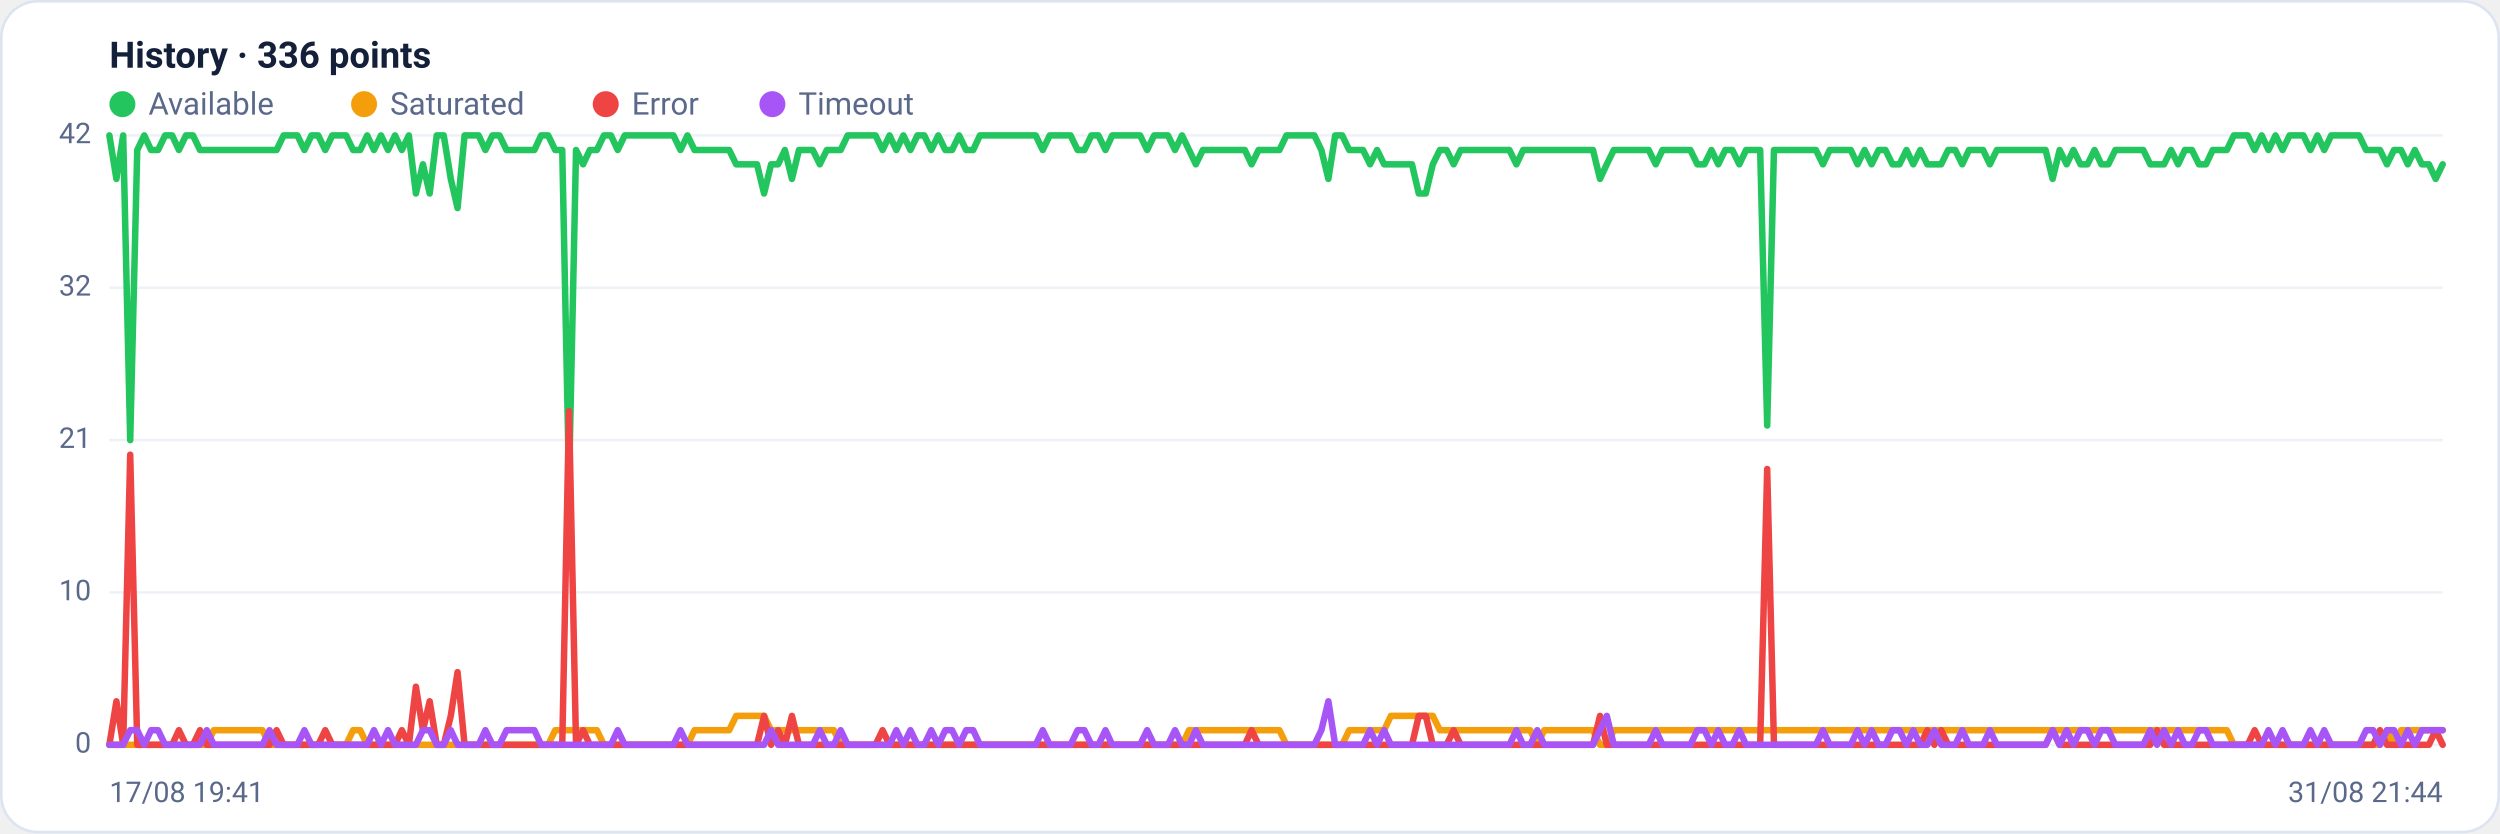
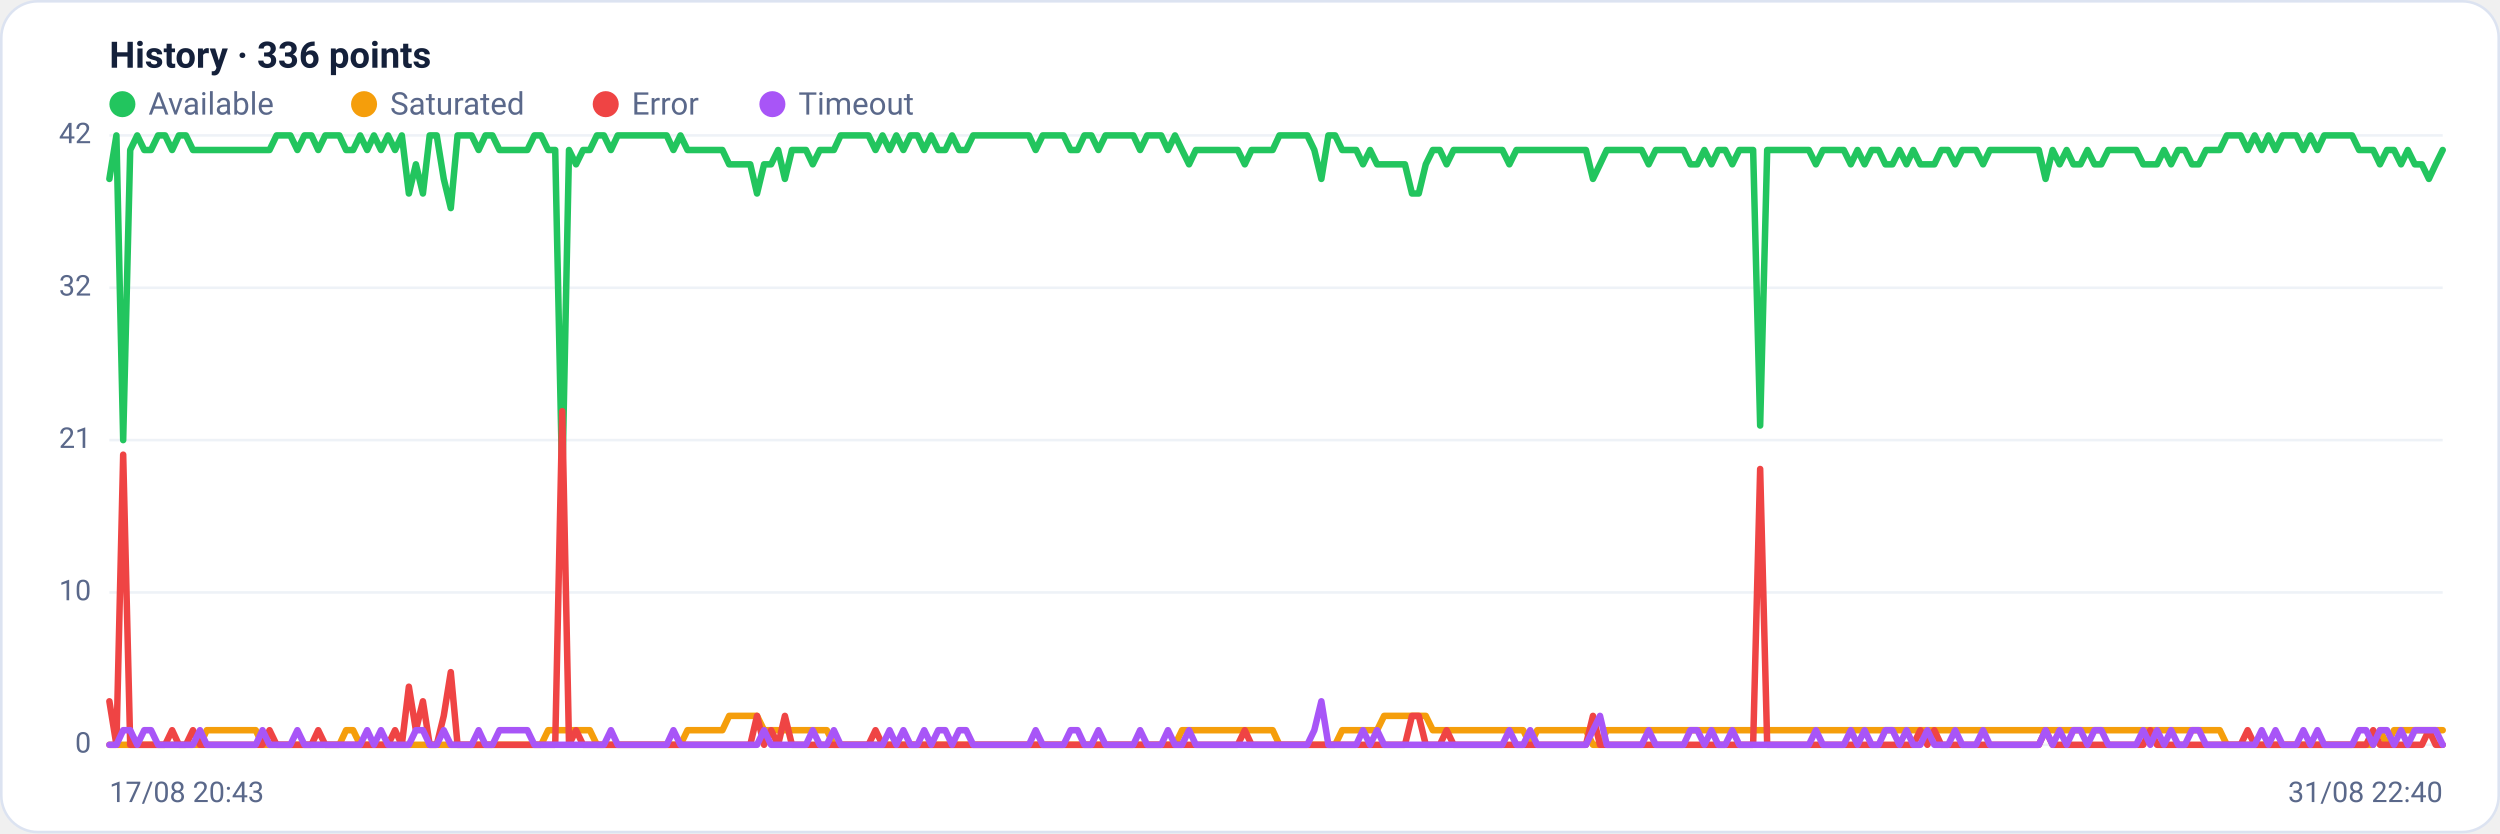
<svg xmlns="http://www.w3.org/2000/svg" viewBox="0 0 960 320" width="960" height="320" font-family="Segoe UI, system-ui, -apple-system, Roboto, Helvetica, Arial, sans-serif" role="img" aria-label="Availability history per region">
  <rect x="0.5" y="0.5" width="959" height="319" rx="14" fill="#ffffff" stroke="#dce3f1" />
  <text x="42" y="26" font-size="14" font-weight="600" fill="#14203a">History · 336 points</text>
  <circle cx="47" cy="40" r="5" fill="#22c55e" />
  <text x="57" y="44" font-size="12" fill="#5a688a">Available</text>
  <circle cx="139.8" cy="40" r="5" fill="#f59e0b" />
  <text x="149.8" y="44" font-size="12" fill="#5a688a">Saturated</text>
  <circle cx="232.6" cy="40" r="5" fill="#ef4444" />
  <text x="242.6" y="44" font-size="12" fill="#5a688a">Error</text>
  <circle cx="296.6" cy="40" r="5" fill="#a855f7" />
  <text x="306.6" y="44" font-size="12" fill="#5a688a">Timeout</text>
  <line x1="42" y1="286.0" x2="938" y2="286.0" stroke="#eef2f7" stroke-width="1" />
  <text x="35" y="289.0" text-anchor="end" font-size="11" fill="#5a688a">0</text>
  <line x1="42" y1="227.5" x2="938" y2="227.5" stroke="#eef2f7" stroke-width="1" />
  <text x="35" y="230.5" text-anchor="end" font-size="11" fill="#5a688a">10</text>
  <line x1="42" y1="169.0" x2="938" y2="169.0" stroke="#eef2f7" stroke-width="1" />
  <text x="35" y="172.0" text-anchor="end" font-size="11" fill="#5a688a">21</text>
  <line x1="42" y1="110.5" x2="938" y2="110.5" stroke="#eef2f7" stroke-width="1" />
  <text x="35" y="113.5" text-anchor="end" font-size="11" fill="#5a688a">32</text>
  <line x1="42" y1="52.0" x2="938" y2="52.0" stroke="#eef2f7" stroke-width="1" />
  <text x="35" y="55.0" text-anchor="end" font-size="11" fill="#5a688a">42</text>
-   <polyline fill="none" stroke="#22c55e" stroke-width="2.5" stroke-linejoin="round" stroke-linecap="round" points="42.0,52.0 44.7,68.7 47.3,52.0 50.0,169.0 52.7,57.6 55.4,52.0 58.0,57.6 60.7,57.6 63.4,52.0 66.1,52.0 68.7,57.6 71.4,52.0 74.1,52.0 76.8,57.6 79.4,57.6 82.1,57.6 84.8,57.6 87.5,57.6 90.1,57.6 92.8,57.6 95.5,57.6 98.2,57.6 100.8,57.6 103.5,57.6 106.2,57.6 108.9,52.0 111.5,52.0 114.2,52.0 116.9,57.6 119.6,52.0 122.2,52.0 124.9,57.6 127.6,52.0 130.3,52.0 132.9,52.0 135.6,57.6 138.3,57.6 141.0,52.0 143.6,57.6 146.3,52.0 149.0,57.6 151.7,52.0 154.3,57.6 157.0,52.0 159.7,74.3 162.4,63.1 165.0,74.3 167.7,52.0 170.4,52.0 173.1,68.7 175.7,79.9 178.4,52.0 181.1,52.0 183.8,52.0 186.4,57.6 189.1,52.0 191.8,52.0 194.5,57.6 197.1,57.6 199.8,57.6 202.5,57.6 205.2,57.6 207.8,52.0 210.5,52.0 213.2,57.6 215.9,57.6 218.5,185.7 221.2,57.6 223.9,63.1 226.5,57.6 229.2,57.6 231.9,52.0 234.6,52.0 237.2,57.6 239.9,52.0 242.6,52.0 245.3,52.0 247.9,52.0 250.6,52.0 253.3,52.0 256.0,52.0 258.6,52.0 261.3,57.6 264.0,52.0 266.7,57.6 269.3,57.6 272.0,57.6 274.7,57.6 277.4,57.6 280.0,57.6 282.7,63.1 285.4,63.1 288.1,63.1 290.7,63.1 293.4,74.3 296.1,63.1 298.8,63.1 301.4,57.6 304.1,68.7 306.8,57.6 309.5,57.6 312.1,57.6 314.8,63.1 317.5,57.6 320.2,57.6 322.8,57.6 325.5,52.0 328.2,52.0 330.9,52.0 333.5,52.0 336.2,52.0 338.9,57.6 341.6,52.0 344.2,57.6 346.9,52.0 349.6,57.6 352.3,52.0 354.9,52.0 357.6,57.6 360.3,52.0 363.0,57.6 365.6,57.6 368.3,52.0 371.0,57.6 373.7,57.6 376.3,52.0 379.0,52.0 381.7,52.0 384.4,52.0 387.0,52.0 389.7,52.0 392.4,52.0 395.1,52.0 397.7,52.0 400.4,57.6 403.1,52.0 405.7,52.0 408.4,52.0 411.1,52.0 413.8,57.6 416.4,57.6 419.1,52.0 421.8,52.0 424.5,57.6 427.1,52.0 429.8,52.0 432.5,52.0 435.2,52.0 437.8,52.0 440.5,57.6 443.2,52.0 445.9,52.0 448.5,52.0 451.2,57.6 453.9,52.0 456.6,57.6 459.2,63.1 461.9,57.6 464.6,57.6 467.3,57.6 469.9,57.6 472.6,57.6 475.3,57.6 478.0,57.6 480.6,63.1 483.3,57.6 486.0,57.6 488.7,57.6 491.3,57.6 494.0,52.0 496.7,52.0 499.4,52.0 502.0,52.0 504.7,52.0 507.4,57.6 510.1,68.7 512.7,52.0 515.4,52.0 518.1,57.6 520.8,57.6 523.4,57.6 526.1,63.1 528.8,57.6 531.5,63.1 534.1,63.1 536.8,63.1 539.5,63.1 542.2,63.1 544.8,74.3 547.5,74.3 550.2,63.1 552.9,57.6 555.5,57.6 558.2,63.1 560.9,57.6 563.6,57.6 566.2,57.6 568.9,57.6 571.6,57.6 574.3,57.6 576.9,57.6 579.6,57.6 582.3,63.1 584.9,57.6 587.6,57.6 590.3,57.6 593.0,57.6 595.6,57.6 598.3,57.6 601.0,57.6 603.7,57.6 606.3,57.6 609.0,57.6 611.7,57.6 614.4,68.7 617.0,63.1 619.7,57.6 622.4,57.6 625.1,57.6 627.7,57.6 630.4,57.6 633.1,57.6 635.8,63.1 638.4,57.6 641.1,57.6 643.8,57.6 646.5,57.6 649.1,57.6 651.8,63.1 654.5,63.1 657.2,57.6 659.8,63.1 662.5,57.6 665.2,57.6 667.9,63.1 670.5,57.6 673.2,57.6 675.9,57.6 678.6,163.4 681.2,57.6 683.9,57.6 686.6,57.6 689.3,57.6 691.9,57.6 694.6,57.6 697.3,57.6 700.0,63.1 702.6,57.6 705.3,57.6 708.0,57.6 710.7,57.6 713.3,63.1 716.0,57.6 718.7,63.1 721.4,57.6 724.0,57.6 726.7,63.1 729.4,63.1 732.1,57.6 734.7,63.1 737.4,57.6 740.1,63.1 742.8,63.1 745.4,63.1 748.1,57.6 750.8,57.6 753.5,63.1 756.1,57.6 758.8,57.6 761.5,57.6 764.1,63.1 766.8,57.6 769.5,57.6 772.2,57.6 774.8,57.6 777.5,57.6 780.2,57.6 782.9,57.6 785.5,57.6 788.2,68.7 790.9,57.6 793.6,63.1 796.2,57.6 798.9,63.1 801.6,63.1 804.3,57.6 806.9,63.1 809.6,63.1 812.3,57.6 815.0,57.6 817.6,57.6 820.3,57.6 823.0,57.6 825.7,63.1 828.3,63.1 831.0,63.1 833.7,57.6 836.4,63.1 839.0,57.6 841.7,57.6 844.4,63.1 847.1,63.1 849.7,57.6 852.4,57.6 855.1,57.6 857.8,52.0 860.4,52.0 863.1,52.0 865.8,57.6 868.5,52.0 871.1,57.6 873.8,52.0 876.5,57.6 879.2,52.0 881.8,52.0 884.5,52.0 887.2,57.6 889.9,52.0 892.5,57.6 895.2,52.0 897.9,52.0 900.6,52.0 903.2,52.0 905.9,52.0 908.6,57.6 911.3,57.6 913.9,57.6 916.6,63.1 919.3,57.6 922.0,57.6 924.6,63.1 927.3,57.6 930.0,63.1 932.7,63.1 935.3,68.7 938.0,63.1" />
-   <polyline fill="none" stroke="#f59e0b" stroke-width="2.5" stroke-linejoin="round" stroke-linecap="round" points="42.0,286.0 44.7,286.0 47.3,286.0 50.0,286.0 52.7,286.0 55.4,286.0 58.0,286.0 60.7,286.0 63.4,286.0 66.1,286.0 68.7,286.0 71.4,286.0 74.1,286.0 76.8,286.0 79.4,286.0 82.1,280.4 84.8,280.4 87.5,280.4 90.1,280.4 92.8,280.4 95.5,280.4 98.2,280.4 100.8,280.4 103.5,286.0 106.2,286.0 108.9,286.0 111.5,286.0 114.2,286.0 116.9,286.0 119.6,286.0 122.2,286.0 124.9,286.0 127.6,286.0 130.3,286.0 132.9,286.0 135.6,280.4 138.3,280.4 141.0,286.0 143.6,286.0 146.3,286.0 149.0,286.0 151.7,286.0 154.3,286.0 157.0,286.0 159.7,286.0 162.4,286.0 165.0,286.0 167.7,286.0 170.4,286.0 173.1,286.0 175.7,286.0 178.4,286.0 181.1,286.0 183.8,286.0 186.4,286.0 189.1,286.0 191.8,286.0 194.5,286.0 197.1,286.0 199.8,286.0 202.5,286.0 205.2,286.0 207.8,286.0 210.5,286.0 213.2,280.4 215.9,280.4 218.5,280.4 221.2,280.4 223.9,280.4 226.5,280.4 229.2,280.4 231.9,286.0 234.6,286.0 237.2,286.0 239.9,286.0 242.6,286.0 245.3,286.0 247.9,286.0 250.6,286.0 253.3,286.0 256.0,286.0 258.6,286.0 261.3,286.0 264.0,286.0 266.7,280.4 269.3,280.4 272.0,280.4 274.7,280.4 277.4,280.4 280.0,280.4 282.7,274.9 285.4,274.9 288.1,274.9 290.7,274.9 293.4,274.9 296.1,280.4 298.8,280.4 301.4,280.4 304.1,280.4 306.8,280.4 309.5,280.4 312.1,280.4 314.8,280.4 317.5,280.4 320.2,280.4 322.8,286.0 325.5,286.0 328.2,286.0 330.9,286.0 333.5,286.0 336.2,286.0 338.9,286.0 341.6,286.0 344.2,286.0 346.9,286.0 349.6,286.0 352.3,286.0 354.9,286.0 357.6,286.0 360.3,286.0 363.0,286.0 365.6,286.0 368.3,286.0 371.0,286.0 373.7,286.0 376.3,286.0 379.0,286.0 381.7,286.0 384.4,286.0 387.0,286.0 389.7,286.0 392.4,286.0 395.1,286.0 397.7,286.0 400.4,286.0 403.1,286.0 405.7,286.0 408.4,286.0 411.1,286.0 413.8,286.0 416.4,286.0 419.1,286.0 421.8,286.0 424.5,286.0 427.1,286.0 429.8,286.0 432.5,286.0 435.2,286.0 437.8,286.0 440.5,286.0 443.2,286.0 445.9,286.0 448.5,286.0 451.2,286.0 453.9,286.0 456.6,280.4 459.2,280.4 461.9,280.4 464.6,280.4 467.3,280.4 469.9,280.4 472.6,280.4 475.3,280.4 478.0,280.4 480.6,280.4 483.3,280.4 486.0,280.4 488.7,280.4 491.3,280.4 494.0,286.0 496.7,286.0 499.4,286.0 502.0,286.0 504.7,286.0 507.4,286.0 510.1,286.0 512.7,286.0 515.4,286.0 518.1,280.4 520.8,280.4 523.4,280.4 526.1,280.4 528.8,280.4 531.5,280.4 534.1,274.9 536.8,274.9 539.5,274.9 542.2,274.9 544.8,274.9 547.5,274.9 550.2,274.9 552.9,280.4 555.5,280.4 558.2,280.4 560.9,280.4 563.6,280.4 566.2,280.4 568.9,280.4 571.6,280.4 574.3,280.4 576.9,280.4 579.6,280.4 582.3,280.4 584.9,280.4 587.6,280.4 590.3,286.0 593.0,280.4 595.6,280.4 598.3,280.4 601.0,280.4 603.7,280.4 606.3,280.4 609.0,280.4 611.7,280.4 614.4,286.0 617.0,286.0 619.7,280.4 622.4,280.4 625.1,280.4 627.7,280.4 630.4,280.4 633.1,280.4 635.8,280.4 638.4,280.4 641.1,280.4 643.8,280.4 646.5,280.4 649.1,280.4 651.8,280.4 654.5,280.4 657.2,280.4 659.8,280.4 662.5,280.4 665.2,280.4 667.9,280.4 670.5,280.4 673.2,280.4 675.9,280.4 678.6,280.4 681.2,280.4 683.9,280.4 686.6,280.4 689.3,280.4 691.9,280.4 694.6,280.4 697.3,280.4 700.0,280.4 702.6,280.4 705.3,280.4 708.0,280.4 710.7,280.4 713.3,280.4 716.0,280.4 718.7,280.4 721.4,280.4 724.0,280.4 726.7,280.4 729.4,280.4 732.1,280.4 734.7,280.4 737.4,280.4 740.1,280.4 742.8,280.4 745.4,280.4 748.1,280.4 750.8,280.4 753.5,280.4 756.1,280.4 758.8,280.4 761.5,280.4 764.1,280.4 766.8,280.4 769.5,280.4 772.2,280.4 774.8,280.4 777.5,280.4 780.2,280.4 782.9,280.4 785.5,280.4 788.2,280.4 790.9,280.4 793.6,280.4 796.2,280.4 798.9,280.4 801.6,280.4 804.3,280.4 806.9,280.4 809.6,280.4 812.3,280.4 815.0,280.4 817.6,280.4 820.3,280.4 823.0,280.4 825.7,280.4 828.3,280.4 831.0,280.4 833.7,280.4 836.4,280.4 839.0,280.4 841.7,280.4 844.4,280.4 847.1,280.4 849.7,280.4 852.4,280.4 855.1,280.4 857.8,286.0 860.4,286.0 863.1,286.0 865.8,286.0 868.5,286.0 871.1,286.0 873.8,286.0 876.5,286.0 879.2,286.0 881.8,286.0 884.5,286.0 887.2,286.0 889.9,286.0 892.5,286.0 895.2,286.0 897.9,286.0 900.6,286.0 903.2,286.0 905.9,286.0 908.6,286.0 911.3,286.0 913.9,286.0 916.6,280.4 919.3,286.0 922.0,280.4 924.6,280.4 927.3,280.4 930.0,280.4 932.7,280.4 935.3,280.4 938.0,280.4" />
-   <polyline fill="none" stroke="#ef4444" stroke-width="2.5" stroke-linejoin="round" stroke-linecap="round" points="42.0,286.0 44.7,269.3 47.3,286.0 50.0,174.6 52.7,286.0 55.4,286.0 58.0,286.0 60.7,286.0 63.4,286.0 66.1,286.0 68.7,280.4 71.4,286.0 74.1,286.0 76.8,280.4 79.4,286.0 82.1,286.0 84.8,286.0 87.5,286.0 90.1,286.0 92.8,286.0 95.5,286.0 98.2,286.0 100.8,286.0 103.5,286.0 106.2,280.4 108.9,286.0 111.5,286.0 114.2,286.0 116.9,286.0 119.6,286.0 122.2,286.0 124.9,280.4 127.6,286.0 130.3,286.0 132.9,286.0 135.6,286.0 138.3,286.0 141.0,286.0 143.6,286.0 146.3,286.0 149.0,286.0 151.7,286.0 154.3,280.4 157.0,286.0 159.7,263.7 162.4,280.4 165.0,269.3 167.7,286.0 170.4,286.0 173.1,274.9 175.7,258.1 178.4,286.0 181.1,286.0 183.8,286.0 186.4,286.0 189.1,286.0 191.8,286.0 194.5,286.0 197.1,286.0 199.8,286.0 202.5,286.0 205.2,286.0 207.8,286.0 210.5,286.0 213.2,286.0 215.9,286.0 218.5,157.9 221.2,286.0 223.9,280.4 226.5,286.0 229.2,286.0 231.9,286.0 234.6,286.0 237.2,286.0 239.9,286.0 242.6,286.0 245.3,286.0 247.9,286.0 250.6,286.0 253.3,286.0 256.0,286.0 258.6,286.0 261.3,286.0 264.0,286.0 266.7,286.0 269.3,286.0 272.0,286.0 274.7,286.0 277.4,286.0 280.0,286.0 282.7,286.0 285.4,286.0 288.1,286.0 290.7,286.0 293.4,274.9 296.1,286.0 298.8,280.4 301.4,286.0 304.1,274.9 306.8,286.0 309.5,286.0 312.1,286.0 314.8,286.0 317.5,286.0 320.2,286.0 322.8,286.0 325.5,286.0 328.2,286.0 330.9,286.0 333.5,286.0 336.2,286.0 338.9,280.4 341.6,286.0 344.2,286.0 346.9,286.0 349.6,286.0 352.3,286.0 354.9,286.0 357.6,286.0 360.3,286.0 363.0,286.0 365.6,286.0 368.3,286.0 371.0,286.0 373.7,286.0 376.3,286.0 379.0,286.0 381.7,286.0 384.4,286.0 387.0,286.0 389.7,286.0 392.4,286.0 395.1,286.0 397.7,286.0 400.4,286.0 403.1,286.0 405.7,286.0 408.4,286.0 411.1,286.0 413.8,286.0 416.4,286.0 419.1,286.0 421.8,286.0 424.5,286.0 427.1,286.0 429.8,286.0 432.5,286.0 435.2,286.0 437.8,286.0 440.5,286.0 443.2,286.0 445.9,286.0 448.5,286.0 451.2,286.0 453.9,286.0 456.6,286.0 459.2,286.0 461.9,286.0 464.6,286.0 467.3,286.0 469.9,286.0 472.6,286.0 475.3,286.0 478.0,286.0 480.6,280.4 483.3,286.0 486.0,286.0 488.7,286.0 491.3,286.0 494.0,286.0 496.7,286.0 499.4,286.0 502.0,286.0 504.7,286.0 507.4,286.0 510.1,286.0 512.7,286.0 515.4,286.0 518.1,286.0 520.8,286.0 523.4,286.0 526.1,286.0 528.8,286.0 531.5,286.0 534.1,286.0 536.8,286.0 539.5,286.0 542.2,286.0 544.8,274.9 547.5,274.9 550.2,286.0 552.9,286.0 555.5,286.0 558.2,280.4 560.9,286.0 563.6,286.0 566.2,286.0 568.9,286.0 571.6,286.0 574.3,286.0 576.9,286.0 579.6,286.0 582.3,286.0 584.9,286.0 587.6,286.0 590.3,286.0 593.0,286.0 595.6,286.0 598.3,286.0 601.0,286.0 603.7,286.0 606.3,286.0 609.0,286.0 611.7,286.0 614.4,274.9 617.0,286.0 619.7,286.0 622.4,286.0 625.1,286.0 627.7,286.0 630.4,286.0 633.1,286.0 635.8,286.0 638.4,286.0 641.1,286.0 643.8,286.0 646.5,286.0 649.1,286.0 651.8,286.0 654.5,286.0 657.2,286.0 659.8,286.0 662.5,286.0 665.2,286.0 667.9,286.0 670.5,286.0 673.2,286.0 675.9,286.0 678.6,180.1 681.2,286.0 683.9,286.0 686.6,286.0 689.3,286.0 691.9,286.0 694.6,286.0 697.3,286.0 700.0,286.0 702.6,286.0 705.3,286.0 708.0,286.0 710.7,286.0 713.3,286.0 716.0,286.0 718.7,286.0 721.4,286.0 724.0,286.0 726.7,286.0 729.4,286.0 732.1,286.0 734.7,286.0 737.4,286.0 740.1,280.4 742.8,286.0 745.4,280.4 748.1,286.0 750.8,286.0 753.5,286.0 756.1,286.0 758.8,286.0 761.5,286.0 764.1,286.0 766.8,286.0 769.5,286.0 772.2,286.0 774.8,286.0 777.5,286.0 780.2,286.0 782.9,286.0 785.5,286.0 788.2,280.4 790.9,286.0 793.6,286.0 796.2,286.0 798.9,286.0 801.6,286.0 804.3,286.0 806.9,286.0 809.6,286.0 812.3,286.0 815.0,286.0 817.6,286.0 820.3,286.0 823.0,286.0 825.7,286.0 828.3,280.4 831.0,286.0 833.7,286.0 836.4,286.0 839.0,286.0 841.7,286.0 844.4,286.0 847.1,286.0 849.7,286.0 852.4,286.0 855.1,286.0 857.8,286.0 860.4,286.0 863.1,286.0 865.8,280.4 868.5,286.0 871.1,286.0 873.8,286.0 876.5,286.0 879.2,286.0 881.8,286.0 884.5,286.0 887.2,286.0 889.9,286.0 892.5,286.0 895.2,286.0 897.9,286.0 900.6,286.0 903.2,286.0 905.9,286.0 908.6,286.0 911.3,286.0 913.9,280.4 916.6,286.0 919.3,286.0 922.0,286.0 924.6,286.0 927.3,286.0 930.0,286.0 932.7,286.0 935.3,280.4 938.0,286.0" />
-   <polyline fill="none" stroke="#a855f7" stroke-width="2.5" stroke-linejoin="round" stroke-linecap="round" points="42.0,286.0 44.7,286.0 47.3,286.0 50.0,280.4 52.7,280.4 55.4,286.0 58.0,280.4 60.7,280.4 63.4,286.0 66.1,286.0 68.7,286.0 71.4,286.0 74.1,286.0 76.8,286.0 79.4,280.4 82.1,286.0 84.8,286.0 87.5,286.0 90.1,286.0 92.8,286.0 95.5,286.0 98.2,286.0 100.8,286.0 103.5,280.4 106.2,286.0 108.9,286.0 111.5,286.0 114.2,286.0 116.9,280.4 119.6,286.0 122.2,286.0 124.9,286.0 127.6,286.0 130.3,286.0 132.9,286.0 135.6,286.0 138.3,286.0 141.0,286.0 143.6,280.4 146.3,286.0 149.0,280.4 151.7,286.0 154.3,286.0 157.0,286.0 159.7,286.0 162.4,280.4 165.0,280.4 167.7,286.0 170.4,286.0 173.1,280.4 175.7,286.0 178.4,286.0 181.1,286.0 183.8,286.0 186.4,280.4 189.1,286.0 191.8,286.0 194.5,280.4 197.1,280.4 199.8,280.4 202.5,280.4 205.2,280.4 207.8,286.0 210.5,286.0 213.2,286.0 215.9,286.0 218.5,286.0 221.2,286.0 223.9,286.0 226.5,286.0 229.2,286.0 231.9,286.0 234.6,286.0 237.2,280.4 239.9,286.0 242.6,286.0 245.3,286.0 247.9,286.0 250.6,286.0 253.3,286.0 256.0,286.0 258.6,286.0 261.3,280.4 264.0,286.0 266.7,286.0 269.3,286.0 272.0,286.0 274.7,286.0 277.4,286.0 280.0,286.0 282.7,286.0 285.4,286.0 288.1,286.0 290.7,286.0 293.4,286.0 296.1,280.4 298.8,286.0 301.4,286.0 304.1,286.0 306.8,286.0 309.5,286.0 312.1,286.0 314.8,280.4 317.5,286.0 320.2,286.0 322.8,280.4 325.5,286.0 328.2,286.0 330.9,286.0 333.5,286.0 336.2,286.0 338.9,286.0 341.6,286.0 344.2,280.4 346.9,286.0 349.6,280.4 352.3,286.0 354.9,286.0 357.6,280.4 360.3,286.0 363.0,280.4 365.6,280.4 368.3,286.0 371.0,280.4 373.7,280.4 376.3,286.0 379.0,286.0 381.7,286.0 384.4,286.0 387.0,286.0 389.7,286.0 392.4,286.0 395.1,286.0 397.7,286.0 400.4,280.4 403.1,286.0 405.7,286.0 408.4,286.0 411.1,286.0 413.8,280.4 416.4,280.4 419.1,286.0 421.8,286.0 424.5,280.4 427.1,286.0 429.8,286.0 432.5,286.0 435.2,286.0 437.8,286.0 440.5,280.4 443.2,286.0 445.9,286.0 448.5,286.0 451.2,280.4 453.9,286.0 456.6,286.0 459.2,280.4 461.9,286.0 464.6,286.0 467.3,286.0 469.9,286.0 472.6,286.0 475.3,286.0 478.0,286.0 480.6,286.0 483.3,286.0 486.0,286.0 488.7,286.0 491.3,286.0 494.0,286.0 496.7,286.0 499.4,286.0 502.0,286.0 504.7,286.0 507.4,280.4 510.1,269.3 512.7,286.0 515.4,286.0 518.1,286.0 520.8,286.0 523.4,286.0 526.1,280.4 528.8,286.0 531.5,280.4 534.1,286.0 536.8,286.0 539.5,286.0 542.2,286.0 544.8,286.0 547.5,286.0 550.2,286.0 552.9,286.0 555.5,286.0 558.2,286.0 560.9,286.0 563.6,286.0 566.2,286.0 568.9,286.0 571.6,286.0 574.3,286.0 576.9,286.0 579.6,286.0 582.3,280.4 584.9,286.0 587.6,286.0 590.3,280.4 593.0,286.0 595.6,286.0 598.3,286.0 601.0,286.0 603.7,286.0 606.3,286.0 609.0,286.0 611.7,286.0 614.4,280.4 617.0,274.9 619.7,286.0 622.4,286.0 625.1,286.0 627.7,286.0 630.4,286.0 633.1,286.0 635.8,280.4 638.4,286.0 641.1,286.0 643.8,286.0 646.5,286.0 649.1,286.0 651.8,280.4 654.5,280.4 657.2,286.0 659.8,280.4 662.5,286.0 665.2,286.0 667.9,280.4 670.5,286.0 673.2,286.0 675.9,286.0 678.6,286.0 681.2,286.0 683.9,286.0 686.6,286.0 689.3,286.0 691.9,286.0 694.6,286.0 697.3,286.0 700.0,280.4 702.6,286.0 705.3,286.0 708.0,286.0 710.7,286.0 713.3,280.4 716.0,286.0 718.7,280.4 721.4,286.0 724.0,286.0 726.7,280.4 729.4,280.4 732.1,286.0 734.7,280.4 737.4,286.0 740.1,286.0 742.8,280.4 745.4,286.0 748.1,286.0 750.8,286.0 753.5,280.4 756.1,286.0 758.8,286.0 761.5,286.0 764.1,280.4 766.8,286.0 769.5,286.0 772.2,286.0 774.8,286.0 777.5,286.0 780.2,286.0 782.9,286.0 785.5,286.0 788.2,280.4 790.9,286.0 793.6,280.4 796.2,286.0 798.9,280.4 801.6,280.4 804.3,286.0 806.9,280.4 809.6,280.4 812.3,286.0 815.0,286.0 817.6,286.0 820.3,286.0 823.0,286.0 825.7,280.4 828.3,286.0 831.0,280.4 833.7,286.0 836.4,280.4 839.0,286.0 841.7,286.0 844.4,280.4 847.1,280.4 849.7,286.0 852.4,286.0 855.1,286.0 857.8,286.0 860.4,286.0 863.1,286.0 865.8,286.0 868.5,286.0 871.1,280.4 873.8,286.0 876.5,280.4 879.2,286.0 881.8,286.0 884.5,286.0 887.2,280.4 889.9,286.0 892.5,280.4 895.2,286.0 897.9,286.0 900.6,286.0 903.2,286.0 905.9,286.0 908.6,280.4 911.3,280.4 913.9,286.0 916.6,280.4 919.3,280.4 922.0,286.0 924.6,280.4 927.3,286.0 930.0,280.4 932.7,280.4 935.3,280.4 938.0,280.4" />
-   <text x="42" y="308" font-size="11" fill="#5a688a">17/08 19:41</text>
-   <text x="938" y="308" text-anchor="end" font-size="11" fill="#5a688a">31/08 21:44</text>
+   <polyline fill="none" stroke="#22c55e" stroke-width="2.5" stroke-linejoin="round" stroke-linecap="round" points="42.0,68.7 44.7,52.0 47.3,169.0 50.0,57.6 52.7,52.0 55.4,57.6 58.0,57.6 60.7,52.0 63.4,52.0 66.1,57.6 68.7,52.0 71.4,52.0 74.1,57.6 76.8,57.6 79.4,57.6 82.1,57.6 84.8,57.6 87.5,57.6 90.1,57.6 92.8,57.6 95.5,57.6 98.2,57.6 100.8,57.6 103.5,57.6 106.2,52.0 108.9,52.0 111.5,52.0 114.2,57.6 116.9,52.0 119.6,52.0 122.2,57.6 124.9,52.0 127.6,52.0 130.3,52.0 132.9,57.6 135.6,57.6 138.3,52.0 141.0,57.6 143.6,52.0 146.3,57.6 149.0,52.0 151.7,57.6 154.3,52.0 157.0,74.3 159.7,63.1 162.4,74.3 165.0,52.0 167.7,52.0 170.4,68.7 173.1,79.9 175.7,52.0 178.4,52.0 181.1,52.0 183.8,57.6 186.4,52.0 189.1,52.0 191.8,57.6 194.5,57.6 197.1,57.6 199.8,57.6 202.5,57.6 205.2,52.0 207.8,52.0 210.5,57.6 213.2,57.6 215.9,185.7 218.5,57.6 221.2,63.1 223.9,57.6 226.5,57.6 229.2,52.0 231.9,52.0 234.6,57.6 237.2,52.0 239.9,52.0 242.6,52.0 245.3,52.0 247.9,52.0 250.6,52.0 253.3,52.0 256.0,52.0 258.6,57.6 261.3,52.0 264.0,57.6 266.7,57.6 269.3,57.6 272.0,57.6 274.7,57.6 277.4,57.6 280.0,63.1 282.7,63.1 285.4,63.1 288.1,63.1 290.7,74.3 293.4,63.1 296.1,63.1 298.8,57.6 301.4,68.7 304.1,57.6 306.8,57.6 309.5,57.6 312.1,63.1 314.8,57.6 317.5,57.6 320.2,57.6 322.8,52.0 325.5,52.0 328.2,52.0 330.9,52.0 333.5,52.0 336.2,57.6 338.9,52.0 341.6,57.6 344.2,52.0 346.9,57.6 349.6,52.0 352.3,52.0 354.9,57.6 357.6,52.0 360.3,57.6 363.0,57.6 365.6,52.0 368.3,57.6 371.0,57.6 373.7,52.0 376.3,52.0 379.0,52.0 381.7,52.0 384.4,52.0 387.0,52.0 389.7,52.0 392.4,52.0 395.1,52.0 397.7,57.6 400.4,52.0 403.1,52.0 405.7,52.0 408.4,52.0 411.1,57.6 413.8,57.6 416.4,52.0 419.1,52.0 421.8,57.6 424.5,52.0 427.1,52.0 429.8,52.0 432.5,52.0 435.2,52.0 437.8,57.6 440.5,52.0 443.2,52.0 445.9,52.0 448.5,57.6 451.2,52.0 453.9,57.6 456.6,63.1 459.2,57.6 461.9,57.6 464.6,57.6 467.3,57.6 469.9,57.6 472.6,57.6 475.3,57.6 478.0,63.1 480.6,57.6 483.3,57.6 486.0,57.6 488.7,57.6 491.3,52.0 494.0,52.0 496.7,52.0 499.4,52.0 502.0,52.0 504.7,57.6 507.4,68.7 510.1,52.0 512.7,52.0 515.4,57.6 518.1,57.6 520.8,57.6 523.4,63.1 526.1,57.6 528.8,63.1 531.5,63.1 534.1,63.1 536.8,63.1 539.5,63.1 542.2,74.3 544.8,74.3 547.5,63.1 550.2,57.6 552.9,57.6 555.5,63.1 558.2,57.6 560.9,57.6 563.6,57.6 566.2,57.6 568.9,57.6 571.6,57.6 574.3,57.6 576.9,57.6 579.6,63.1 582.3,57.6 584.9,57.6 587.6,57.6 590.3,57.6 593.0,57.6 595.6,57.6 598.3,57.6 601.0,57.6 603.7,57.6 606.3,57.6 609.0,57.6 611.7,68.7 614.4,63.1 617.0,57.6 619.7,57.6 622.4,57.6 625.1,57.6 627.7,57.6 630.4,57.6 633.1,63.1 635.8,57.6 638.4,57.6 641.1,57.6 643.8,57.6 646.5,57.6 649.1,63.1 651.8,63.1 654.5,57.6 657.2,63.1 659.8,57.6 662.5,57.6 665.2,63.1 667.9,57.6 670.5,57.6 673.2,57.6 675.9,163.4 678.6,57.6 681.2,57.6 683.9,57.6 686.6,57.6 689.3,57.6 691.9,57.6 694.6,57.6 697.3,63.1 700.0,57.6 702.6,57.6 705.3,57.6 708.0,57.6 710.7,63.1 713.3,57.6 716.0,63.1 718.7,57.6 721.4,57.6 724.0,63.1 726.7,63.1 729.4,57.6 732.1,63.1 734.7,57.6 737.4,63.1 740.1,63.1 742.8,63.1 745.4,57.6 748.1,57.6 750.8,63.1 753.5,57.6 756.1,57.6 758.8,57.6 761.5,63.1 764.1,57.6 766.8,57.6 769.5,57.6 772.2,57.6 774.8,57.6 777.5,57.6 780.2,57.6 782.9,57.6 785.5,68.7 788.2,57.6 790.9,63.1 793.6,57.6 796.2,63.1 798.9,63.1 801.6,57.6 804.3,63.1 806.9,63.1 809.6,57.6 812.3,57.6 815.0,57.6 817.6,57.6 820.3,57.6 823.0,63.1 825.7,63.1 828.3,63.1 831.0,57.6 833.7,63.1 836.4,57.6 839.0,57.6 841.7,63.1 844.4,63.1 847.1,57.6 849.7,57.6 852.4,57.6 855.1,52.0 857.8,52.0 860.4,52.0 863.1,57.6 865.8,52.0 868.5,57.6 871.1,52.0 873.8,57.6 876.5,52.0 879.2,52.0 881.8,52.0 884.5,57.6 887.2,52.0 889.9,57.6 892.5,52.0 895.2,52.0 897.9,52.0 900.6,52.0 903.2,52.0 905.9,57.6 908.6,57.6 911.3,57.6 913.9,63.1 916.6,57.6 919.3,57.6 922.0,63.1 924.6,57.6 927.3,63.1 930.0,63.1 932.7,68.7 935.3,63.1 938.0,57.6" />
+   <polyline fill="none" stroke="#f59e0b" stroke-width="2.5" stroke-linejoin="round" stroke-linecap="round" points="42.0,286.0 44.7,286.0 47.3,286.0 50.0,286.0 52.7,286.0 55.4,286.0 58.0,286.0 60.7,286.0 63.4,286.0 66.1,286.0 68.7,286.0 71.4,286.0 74.1,286.0 76.8,286.0 79.4,280.4 82.1,280.4 84.8,280.4 87.5,280.4 90.1,280.4 92.8,280.4 95.5,280.4 98.2,280.4 100.8,286.0 103.5,286.0 106.2,286.0 108.9,286.0 111.5,286.0 114.2,286.0 116.9,286.0 119.6,286.0 122.2,286.0 124.9,286.0 127.6,286.0 130.3,286.0 132.9,280.4 135.6,280.4 138.3,286.0 141.0,286.0 143.6,286.0 146.3,286.0 149.0,286.0 151.7,286.0 154.3,286.0 157.0,286.0 159.7,286.0 162.4,286.0 165.0,286.0 167.7,286.0 170.4,286.0 173.1,286.0 175.7,286.0 178.4,286.0 181.1,286.0 183.8,286.0 186.4,286.0 189.1,286.0 191.8,286.0 194.5,286.0 197.1,286.0 199.8,286.0 202.5,286.0 205.2,286.0 207.8,286.0 210.5,280.4 213.2,280.4 215.9,280.4 218.5,280.4 221.2,280.4 223.9,280.4 226.5,280.4 229.2,286.0 231.9,286.0 234.6,286.0 237.2,286.0 239.9,286.0 242.6,286.0 245.3,286.0 247.9,286.0 250.6,286.0 253.3,286.0 256.0,286.0 258.6,286.0 261.3,286.0 264.0,280.4 266.7,280.4 269.3,280.4 272.0,280.4 274.7,280.4 277.4,280.4 280.0,274.9 282.7,274.9 285.4,274.9 288.1,274.9 290.7,274.9 293.4,280.4 296.1,280.4 298.8,280.4 301.4,280.4 304.1,280.4 306.8,280.4 309.5,280.4 312.1,280.4 314.8,280.4 317.5,280.4 320.2,286.0 322.8,286.0 325.5,286.0 328.2,286.0 330.9,286.0 333.5,286.0 336.2,286.0 338.9,286.0 341.6,286.0 344.2,286.0 346.9,286.0 349.6,286.0 352.3,286.0 354.9,286.0 357.6,286.0 360.3,286.0 363.0,286.0 365.6,286.0 368.3,286.0 371.0,286.0 373.7,286.0 376.3,286.0 379.0,286.0 381.7,286.0 384.4,286.0 387.0,286.0 389.7,286.0 392.4,286.0 395.1,286.0 397.7,286.0 400.4,286.0 403.1,286.0 405.7,286.0 408.4,286.0 411.1,286.0 413.8,286.0 416.4,286.0 419.1,286.0 421.8,286.0 424.5,286.0 427.1,286.0 429.8,286.0 432.5,286.0 435.2,286.0 437.8,286.0 440.5,286.0 443.2,286.0 445.9,286.0 448.5,286.0 451.2,286.0 453.9,280.4 456.6,280.4 459.2,280.4 461.9,280.4 464.6,280.4 467.3,280.4 469.9,280.4 472.6,280.4 475.3,280.4 478.0,280.4 480.6,280.4 483.3,280.4 486.0,280.4 488.7,280.4 491.3,286.0 494.0,286.0 496.7,286.0 499.4,286.0 502.0,286.0 504.7,286.0 507.4,286.0 510.1,286.0 512.7,286.0 515.4,280.4 518.1,280.4 520.8,280.4 523.4,280.4 526.1,280.4 528.8,280.4 531.5,274.9 534.1,274.9 536.8,274.9 539.5,274.9 542.2,274.9 544.8,274.9 547.5,274.9 550.2,280.4 552.9,280.4 555.5,280.4 558.2,280.4 560.9,280.4 563.6,280.4 566.2,280.4 568.9,280.4 571.6,280.4 574.3,280.4 576.9,280.4 579.6,280.4 582.3,280.4 584.9,280.4 587.6,286.0 590.3,280.4 593.0,280.4 595.6,280.4 598.3,280.4 601.0,280.4 603.7,280.4 606.3,280.4 609.0,280.4 611.7,286.0 614.4,286.0 617.0,280.4 619.7,280.4 622.4,280.4 625.1,280.4 627.7,280.4 630.4,280.4 633.1,280.4 635.8,280.4 638.4,280.4 641.1,280.4 643.8,280.4 646.5,280.4 649.1,280.4 651.8,280.4 654.5,280.4 657.2,280.4 659.8,280.4 662.5,280.4 665.2,280.4 667.9,280.4 670.5,280.4 673.2,280.4 675.9,280.4 678.6,280.4 681.2,280.4 683.9,280.4 686.6,280.4 689.3,280.4 691.9,280.4 694.6,280.4 697.3,280.4 700.0,280.4 702.6,280.4 705.3,280.4 708.0,280.4 710.7,280.4 713.3,280.4 716.0,280.4 718.7,280.4 721.4,280.4 724.0,280.4 726.7,280.4 729.4,280.4 732.1,280.4 734.7,280.4 737.4,280.4 740.1,280.4 742.8,280.4 745.4,280.4 748.1,280.4 750.8,280.4 753.5,280.4 756.1,280.4 758.8,280.4 761.5,280.4 764.1,280.4 766.8,280.4 769.5,280.4 772.2,280.4 774.8,280.4 777.5,280.4 780.2,280.4 782.9,280.4 785.5,280.4 788.2,280.4 790.9,280.4 793.6,280.4 796.2,280.4 798.9,280.4 801.6,280.4 804.3,280.4 806.9,280.4 809.6,280.4 812.3,280.4 815.0,280.4 817.6,280.4 820.3,280.4 823.0,280.4 825.7,280.4 828.3,280.4 831.0,280.4 833.7,280.4 836.4,280.4 839.0,280.4 841.7,280.4 844.4,280.4 847.1,280.4 849.7,280.4 852.4,280.4 855.1,286.0 857.8,286.0 860.4,286.0 863.1,286.0 865.8,286.0 868.5,286.0 871.1,286.0 873.8,286.0 876.5,286.0 879.2,286.0 881.8,286.0 884.5,286.0 887.2,286.0 889.9,286.0 892.5,286.0 895.2,286.0 897.9,286.0 900.6,286.0 903.2,286.0 905.9,286.0 908.6,286.0 911.3,286.0 913.9,280.4 916.6,286.0 919.3,280.4 922.0,280.4 924.6,280.4 927.3,280.4 930.0,280.4 932.7,280.4 935.3,280.4 938.0,280.4" />
+   <polyline fill="none" stroke="#ef4444" stroke-width="2.5" stroke-linejoin="round" stroke-linecap="round" points="42.0,269.3 44.7,286.0 47.3,174.6 50.0,286.0 52.7,286.0 55.4,286.0 58.0,286.0 60.7,286.0 63.4,286.0 66.1,280.4 68.7,286.0 71.4,286.0 74.1,280.4 76.8,286.0 79.4,286.0 82.1,286.0 84.8,286.0 87.5,286.0 90.1,286.0 92.8,286.0 95.5,286.0 98.2,286.0 100.8,286.0 103.5,280.4 106.2,286.0 108.9,286.0 111.5,286.0 114.2,286.0 116.9,286.0 119.6,286.0 122.2,280.4 124.9,286.0 127.6,286.0 130.3,286.0 132.9,286.0 135.6,286.0 138.3,286.0 141.0,286.0 143.6,286.0 146.3,286.0 149.0,286.0 151.7,280.4 154.3,286.0 157.0,263.7 159.7,280.4 162.4,269.3 165.0,286.0 167.7,286.0 170.4,274.9 173.1,258.1 175.7,286.0 178.4,286.0 181.1,286.0 183.8,286.0 186.4,286.0 189.1,286.0 191.8,286.0 194.5,286.0 197.1,286.0 199.8,286.0 202.5,286.0 205.2,286.0 207.8,286.0 210.5,286.0 213.2,286.0 215.9,157.9 218.5,286.0 221.2,280.4 223.9,286.0 226.5,286.0 229.2,286.0 231.9,286.0 234.6,286.0 237.2,286.0 239.9,286.0 242.6,286.0 245.3,286.0 247.9,286.0 250.6,286.0 253.3,286.0 256.0,286.0 258.6,286.0 261.3,286.0 264.0,286.0 266.7,286.0 269.3,286.0 272.0,286.0 274.7,286.0 277.4,286.0 280.0,286.0 282.7,286.0 285.4,286.0 288.1,286.0 290.7,274.9 293.4,286.0 296.1,280.4 298.8,286.0 301.4,274.9 304.1,286.0 306.8,286.0 309.5,286.0 312.1,286.0 314.8,286.0 317.5,286.0 320.2,286.0 322.8,286.0 325.5,286.0 328.2,286.0 330.9,286.0 333.5,286.0 336.2,280.4 338.9,286.0 341.6,286.0 344.2,286.0 346.9,286.0 349.6,286.0 352.3,286.0 354.9,286.0 357.6,286.0 360.3,286.0 363.0,286.0 365.6,286.0 368.3,286.0 371.0,286.0 373.7,286.0 376.3,286.0 379.0,286.0 381.7,286.0 384.4,286.0 387.0,286.0 389.7,286.0 392.4,286.0 395.1,286.0 397.7,286.0 400.4,286.0 403.1,286.0 405.7,286.0 408.4,286.0 411.1,286.0 413.8,286.0 416.4,286.0 419.1,286.0 421.8,286.0 424.5,286.0 427.1,286.0 429.8,286.0 432.5,286.0 435.2,286.0 437.8,286.0 440.5,286.0 443.2,286.0 445.9,286.0 448.5,286.0 451.2,286.0 453.9,286.0 456.6,286.0 459.2,286.0 461.9,286.0 464.6,286.0 467.3,286.0 469.9,286.0 472.6,286.0 475.3,286.0 478.0,280.4 480.6,286.0 483.3,286.0 486.0,286.0 488.7,286.0 491.3,286.0 494.0,286.0 496.7,286.0 499.4,286.0 502.0,286.0 504.7,286.0 507.4,286.0 510.1,286.0 512.7,286.0 515.4,286.0 518.1,286.0 520.8,286.0 523.4,286.0 526.1,286.0 528.8,286.0 531.5,286.0 534.1,286.0 536.8,286.0 539.5,286.0 542.2,274.9 544.8,274.9 547.5,286.0 550.2,286.0 552.9,286.0 555.5,280.4 558.2,286.0 560.9,286.0 563.6,286.0 566.2,286.0 568.9,286.0 571.6,286.0 574.3,286.0 576.9,286.0 579.6,286.0 582.3,286.0 584.9,286.0 587.6,286.0 590.3,286.0 593.0,286.0 595.6,286.0 598.3,286.0 601.0,286.0 603.7,286.0 606.3,286.0 609.0,286.0 611.7,274.9 614.4,286.0 617.0,286.0 619.7,286.0 622.4,286.0 625.1,286.0 627.7,286.0 630.4,286.0 633.1,286.0 635.8,286.0 638.4,286.0 641.1,286.0 643.8,286.0 646.5,286.0 649.1,286.0 651.8,286.0 654.5,286.0 657.2,286.0 659.8,286.0 662.5,286.0 665.2,286.0 667.9,286.0 670.5,286.0 673.2,286.0 675.9,180.1 678.6,286.0 681.2,286.0 683.9,286.0 686.6,286.0 689.3,286.0 691.9,286.0 694.6,286.0 697.3,286.0 700.0,286.0 702.6,286.0 705.3,286.0 708.0,286.0 710.7,286.0 713.3,286.0 716.0,286.0 718.7,286.0 721.4,286.0 724.0,286.0 726.7,286.0 729.4,286.0 732.1,286.0 734.7,286.0 737.4,280.4 740.1,286.0 742.8,280.4 745.4,286.0 748.1,286.0 750.8,286.0 753.5,286.0 756.1,286.0 758.8,286.0 761.5,286.0 764.1,286.0 766.8,286.0 769.5,286.0 772.2,286.0 774.8,286.0 777.5,286.0 780.2,286.0 782.9,286.0 785.5,280.4 788.2,286.0 790.9,286.0 793.6,286.0 796.2,286.0 798.9,286.0 801.6,286.0 804.3,286.0 806.9,286.0 809.6,286.0 812.3,286.0 815.0,286.0 817.6,286.0 820.3,286.0 823.0,286.0 825.7,280.4 828.3,286.0 831.0,286.0 833.7,286.0 836.4,286.0 839.0,286.0 841.7,286.0 844.4,286.0 847.1,286.0 849.7,286.0 852.4,286.0 855.1,286.0 857.8,286.0 860.4,286.0 863.1,280.4 865.8,286.0 868.5,286.0 871.1,286.0 873.8,286.0 876.5,286.0 879.2,286.0 881.8,286.0 884.5,286.0 887.2,286.0 889.9,286.0 892.5,286.0 895.2,286.0 897.9,286.0 900.6,286.0 903.2,286.0 905.9,286.0 908.6,286.0 911.3,280.4 913.9,286.0 916.6,286.0 919.3,286.0 922.0,286.0 924.6,286.0 927.3,286.0 930.0,286.0 932.7,280.4 935.3,286.0 938.0,286.0" />
+   <polyline fill="none" stroke="#a855f7" stroke-width="2.5" stroke-linejoin="round" stroke-linecap="round" points="42.0,286.0 44.7,286.0 47.3,280.4 50.0,280.4 52.7,286.0 55.4,280.4 58.0,280.4 60.7,286.0 63.4,286.0 66.1,286.0 68.7,286.0 71.4,286.0 74.1,286.0 76.8,280.4 79.4,286.0 82.1,286.0 84.8,286.0 87.5,286.0 90.1,286.0 92.8,286.0 95.5,286.0 98.2,286.0 100.8,280.4 103.5,286.0 106.2,286.0 108.9,286.0 111.5,286.0 114.2,280.4 116.9,286.0 119.6,286.0 122.2,286.0 124.9,286.0 127.6,286.0 130.3,286.0 132.9,286.0 135.6,286.0 138.3,286.0 141.0,280.4 143.6,286.0 146.3,280.4 149.0,286.0 151.7,286.0 154.3,286.0 157.0,286.0 159.7,280.4 162.4,280.4 165.0,286.0 167.7,286.0 170.4,280.4 173.1,286.0 175.7,286.0 178.4,286.0 181.1,286.0 183.8,280.4 186.4,286.0 189.1,286.0 191.8,280.4 194.5,280.4 197.1,280.4 199.8,280.4 202.5,280.4 205.2,286.0 207.8,286.0 210.5,286.0 213.2,286.0 215.9,286.0 218.5,286.0 221.2,286.0 223.9,286.0 226.5,286.0 229.2,286.0 231.9,286.0 234.6,280.4 237.2,286.0 239.9,286.0 242.6,286.0 245.3,286.0 247.9,286.0 250.6,286.0 253.3,286.0 256.0,286.0 258.6,280.4 261.3,286.0 264.0,286.0 266.7,286.0 269.3,286.0 272.0,286.0 274.7,286.0 277.4,286.0 280.0,286.0 282.7,286.0 285.4,286.0 288.1,286.0 290.7,286.0 293.4,280.4 296.1,286.0 298.8,286.0 301.4,286.0 304.1,286.0 306.8,286.0 309.5,286.0 312.1,280.4 314.8,286.0 317.5,286.0 320.2,280.4 322.8,286.0 325.5,286.0 328.2,286.0 330.9,286.0 333.5,286.0 336.2,286.0 338.9,286.0 341.6,280.4 344.2,286.0 346.9,280.4 349.6,286.0 352.3,286.0 354.9,280.4 357.6,286.0 360.3,280.4 363.0,280.4 365.6,286.0 368.3,280.4 371.0,280.4 373.7,286.0 376.3,286.0 379.0,286.0 381.7,286.0 384.4,286.0 387.0,286.0 389.7,286.0 392.4,286.0 395.1,286.0 397.7,280.4 400.4,286.0 403.1,286.0 405.7,286.0 408.4,286.0 411.1,280.4 413.8,280.4 416.4,286.0 419.1,286.0 421.8,280.4 424.5,286.0 427.1,286.0 429.8,286.0 432.5,286.0 435.2,286.0 437.8,280.4 440.5,286.0 443.2,286.0 445.9,286.0 448.5,280.4 451.2,286.0 453.9,286.0 456.6,280.4 459.2,286.0 461.9,286.0 464.6,286.0 467.3,286.0 469.9,286.0 472.6,286.0 475.3,286.0 478.0,286.0 480.6,286.0 483.3,286.0 486.0,286.0 488.7,286.0 491.3,286.0 494.0,286.0 496.7,286.0 499.4,286.0 502.0,286.0 504.7,280.4 507.4,269.3 510.1,286.0 512.7,286.0 515.4,286.0 518.1,286.0 520.8,286.0 523.4,280.4 526.1,286.0 528.8,280.4 531.5,286.0 534.1,286.0 536.8,286.0 539.5,286.0 542.2,286.0 544.8,286.0 547.5,286.0 550.2,286.0 552.9,286.0 555.5,286.0 558.2,286.0 560.9,286.0 563.6,286.0 566.2,286.0 568.9,286.0 571.6,286.0 574.3,286.0 576.9,286.0 579.6,280.4 582.3,286.0 584.9,286.0 587.6,280.4 590.3,286.0 593.0,286.0 595.6,286.0 598.3,286.0 601.0,286.0 603.7,286.0 606.3,286.0 609.0,286.0 611.7,280.4 614.4,274.9 617.0,286.0 619.7,286.0 622.4,286.0 625.1,286.0 627.7,286.0 630.4,286.0 633.1,280.4 635.8,286.0 638.4,286.0 641.1,286.0 643.8,286.0 646.5,286.0 649.1,280.4 651.8,280.4 654.5,286.0 657.2,280.4 659.8,286.0 662.5,286.0 665.2,280.4 667.9,286.0 670.5,286.0 673.2,286.0 675.9,286.0 678.6,286.0 681.2,286.0 683.9,286.0 686.6,286.0 689.3,286.0 691.9,286.0 694.6,286.0 697.3,280.4 700.0,286.0 702.6,286.0 705.3,286.0 708.0,286.0 710.7,280.4 713.3,286.0 716.0,280.4 718.7,286.0 721.4,286.0 724.0,280.4 726.7,280.4 729.4,286.0 732.1,280.4 734.7,286.0 737.4,286.0 740.1,280.4 742.8,286.0 745.4,286.0 748.1,286.0 750.8,280.4 753.5,286.0 756.1,286.0 758.8,286.0 761.5,280.4 764.1,286.0 766.8,286.0 769.5,286.0 772.2,286.0 774.8,286.0 777.5,286.0 780.2,286.0 782.9,286.0 785.5,280.4 788.2,286.0 790.9,280.4 793.6,286.0 796.2,280.4 798.9,280.4 801.6,286.0 804.3,280.4 806.9,280.4 809.6,286.0 812.3,286.0 815.0,286.0 817.6,286.0 820.3,286.0 823.0,280.4 825.7,286.0 828.3,280.4 831.0,286.0 833.7,280.4 836.4,286.0 839.0,286.0 841.7,280.4 844.4,280.4 847.1,286.0 849.7,286.0 852.4,286.0 855.1,286.0 857.8,286.0 860.4,286.0 863.1,286.0 865.8,286.0 868.5,280.4 871.1,286.0 873.8,280.4 876.5,286.0 879.2,286.0 881.8,286.0 884.5,280.4 887.2,286.0 889.9,280.4 892.5,286.0 895.2,286.0 897.9,286.0 900.6,286.0 903.2,286.0 905.9,280.4 908.6,280.4 911.3,286.0 913.9,280.4 916.6,280.4 919.3,286.0 922.0,280.4 924.6,286.0 927.3,280.4 930.0,280.4 932.7,280.4 935.3,280.4 938.0,286.0" />
+   <text x="42" y="308" font-size="11" fill="#5a688a">17/08 20:43</text>
+   <text x="938" y="308" text-anchor="end" font-size="11" fill="#5a688a">31/08 22:40</text>
</svg>
